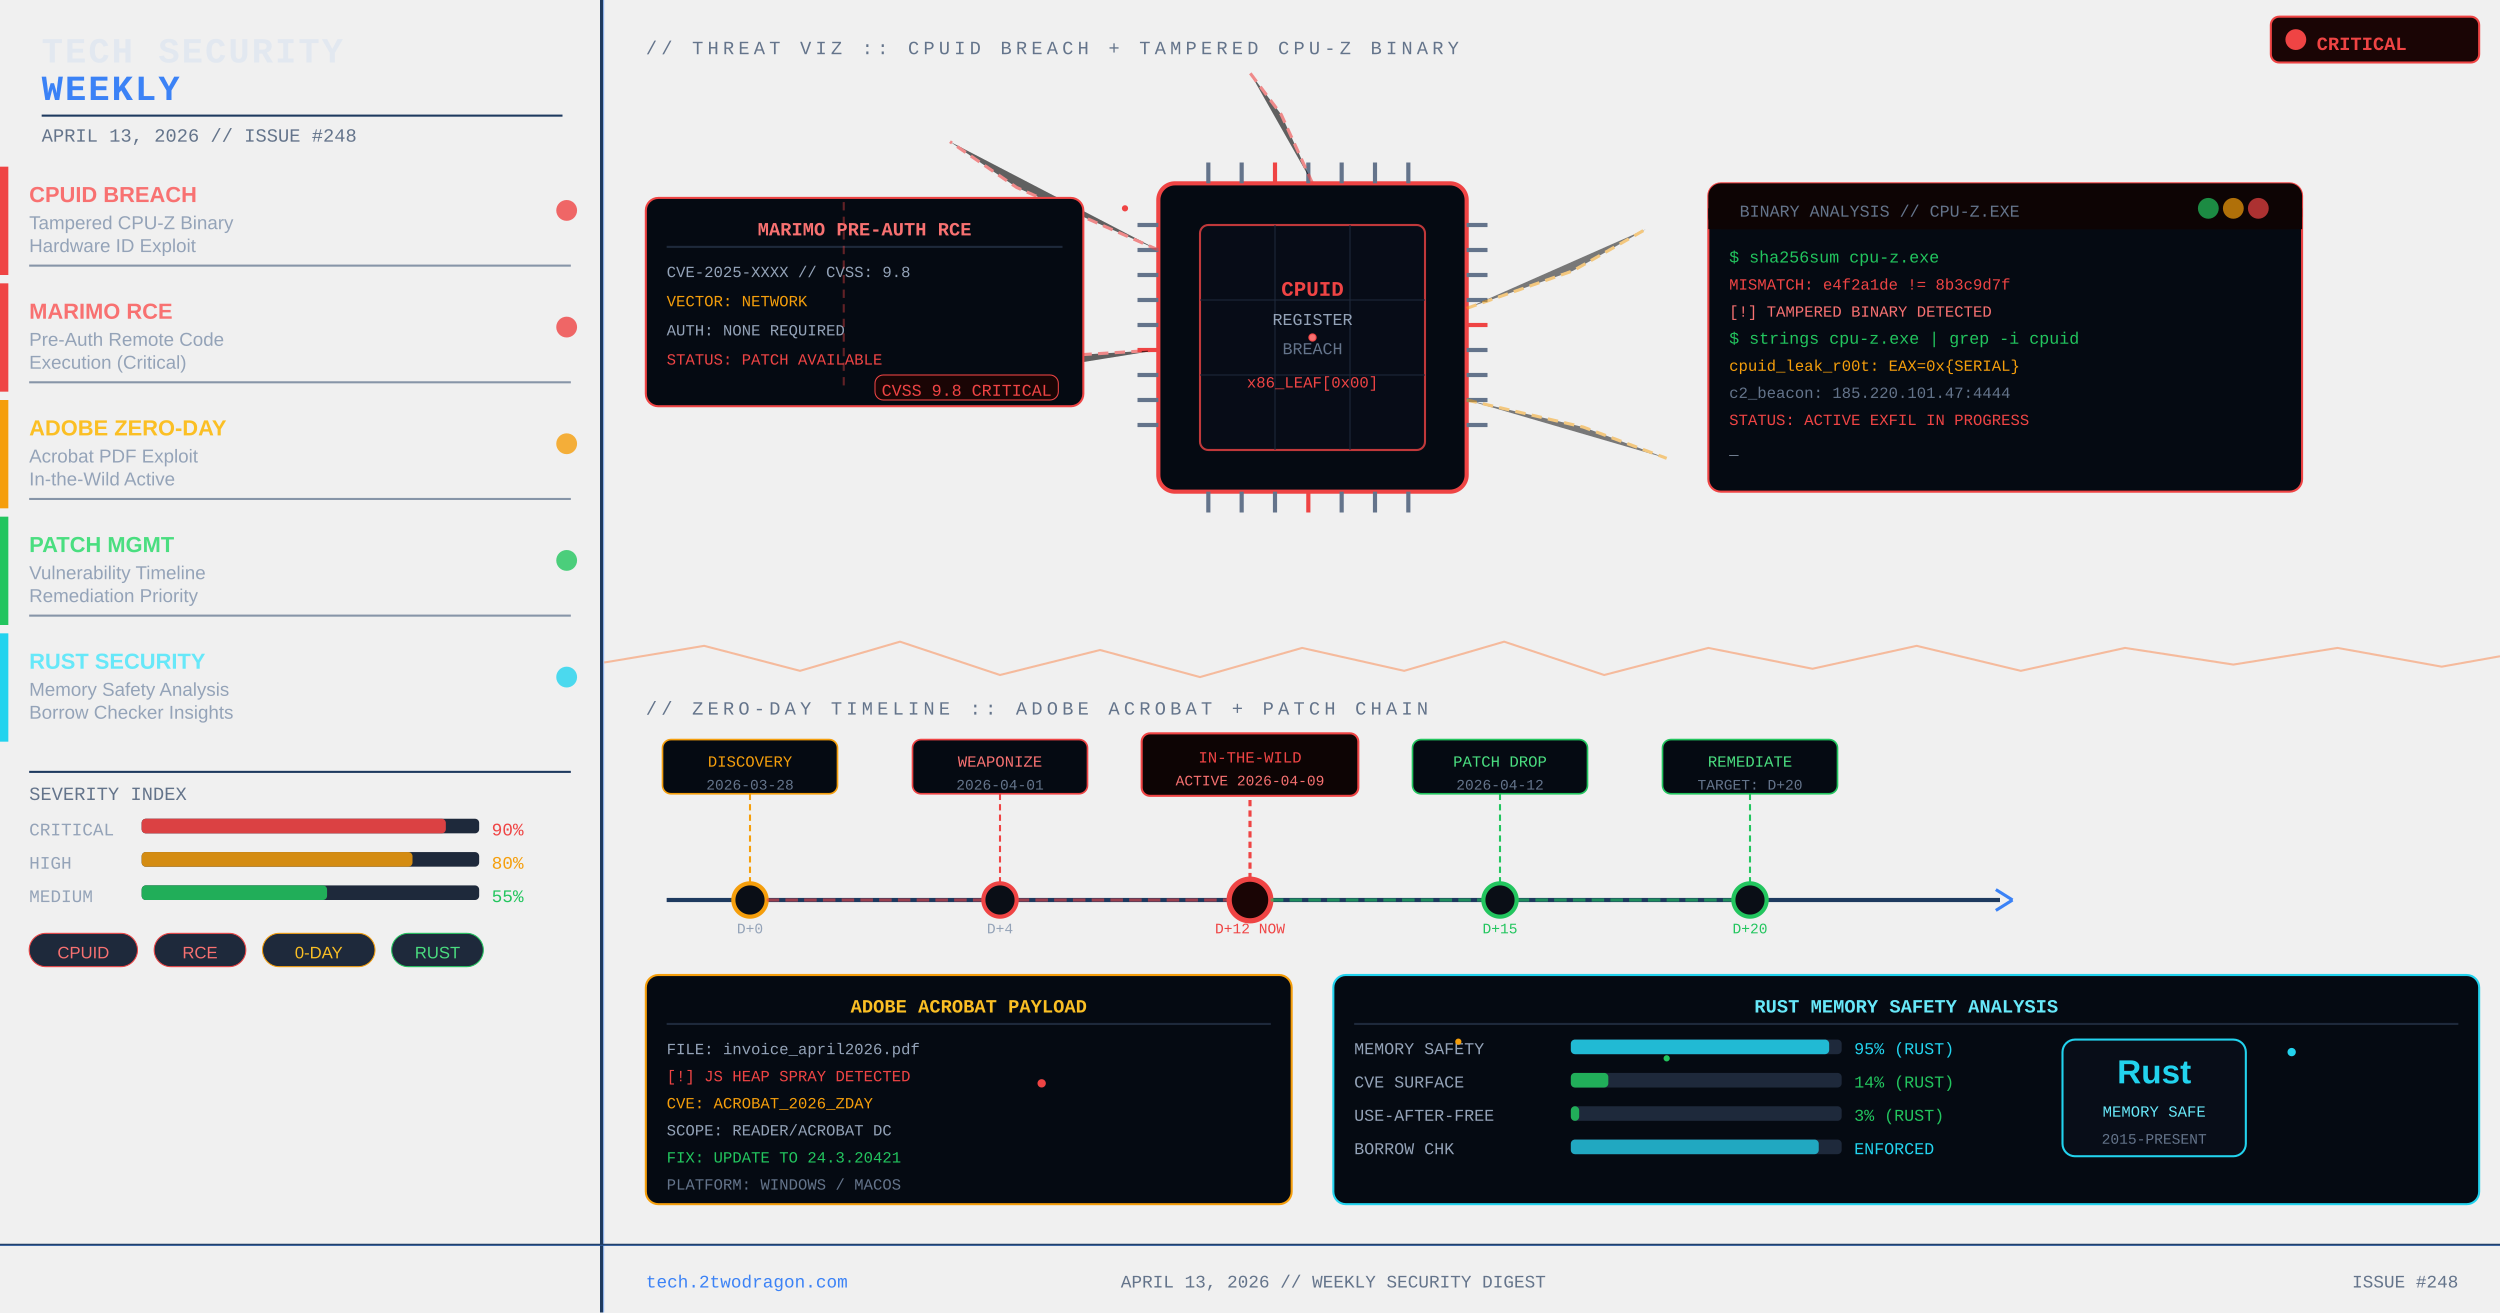
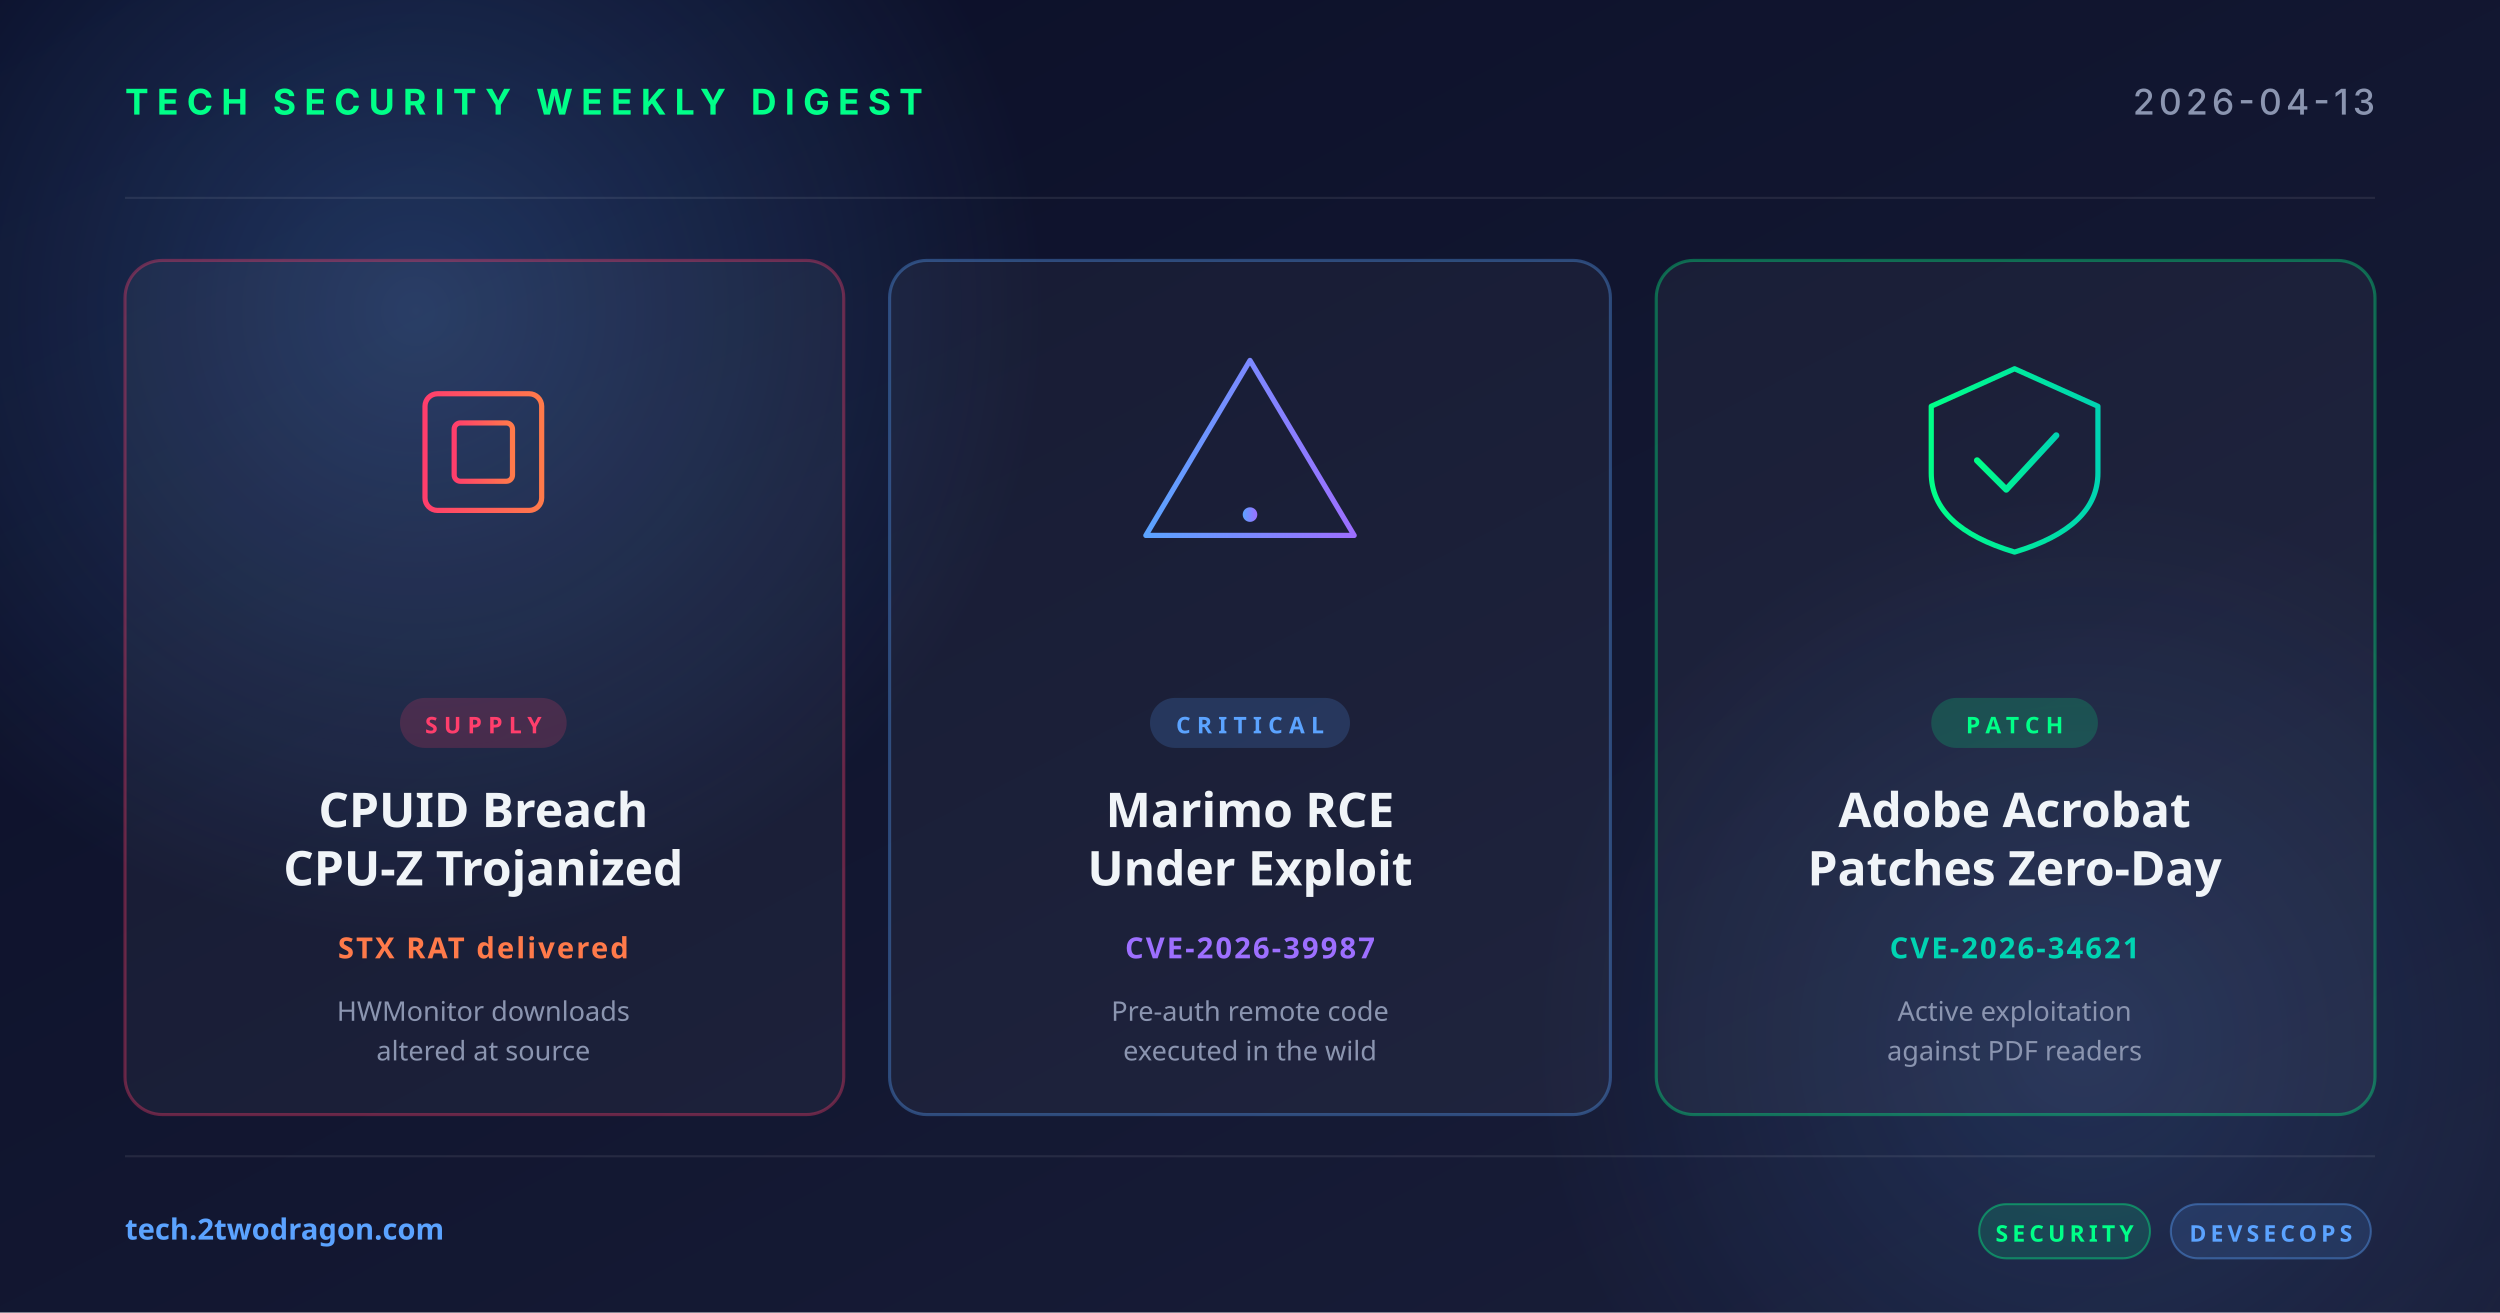
- <svg xmlns="http://www.w3.org/2000/svg" viewBox="0 0 1200 630" width="1200" height="630" role="img" aria-label="Style A v3 APR 13 2026 ZERO DAY">
+ <svg xmlns="http://www.w3.org/2000/svg" width="1200" height="630" viewBox="0 0 1200 630">
  <defs>
-     <linearGradient id="bgA" x1="0%" y1="0%" x2="100%" y2="100%">
-       <stop offset="0%" stop-color="#021218" />
-       <stop offset="100%" stop-color="#03171e" />
+     <linearGradient id="bg" x1="0" y1="0" x2="1" y2="1">
+       <stop offset="0" stop-color="#0a0e27" />
+       <stop offset="1" stop-color="#1a1f3a" />
    </linearGradient>
-     <linearGradient id="bgB" x1="100%" y1="0%" x2="0%" y2="100%">
-       <stop offset="0%" stop-color="#03171e" />
-       <stop offset="100%" stop-color="#020308" />
+     <linearGradient id="accentRed" x1="0" y1="0" x2="1" y2="0">
+       <stop offset="0" stop-color="#ff3e6c" />
+       <stop offset="1" stop-color="#ff7a4a" />
    </linearGradient>
-     <radialGradient id="haloA" cx="30%" cy="40%" r="65%">
-       <stop offset="0%" stop-color="#14b8a6" stop-opacity="0.34" />
-       <stop offset="100%" stop-color="#021218" stop-opacity="0" />
+     <linearGradient id="accentBlue" x1="0" y1="0" x2="1" y2="0">
+       <stop offset="0" stop-color="#5ba3ff" />
+       <stop offset="1" stop-color="#9d6fff" />
+     </linearGradient>
+     <linearGradient id="accentGreen" x1="0" y1="0" x2="1" y2="0">
+       <stop offset="0" stop-color="#00ff88" />
+       <stop offset="1" stop-color="#00d4b2" />
+     </linearGradient>
+     <radialGradient id="glow" cx="0.5" cy="0.5" r="0.5">
+       <stop offset="0" stop-color="#5ba3ff" stop-opacity="0.25" />
+       <stop offset="1" stop-color="#5ba3ff" stop-opacity="0" />
    </radialGradient>
-     <radialGradient id="haloB" cx="75%" cy="72%" r="60%">
-       <stop offset="0%" stop-color="#0ea5e9" stop-opacity="0.32" />
-       <stop offset="100%" stop-color="#03171e" stop-opacity="0" />
-     </radialGradient>
-     <linearGradient id="heroGrad" x1="0%" y1="0%" x2="100%" y2="0%">
-       <stop offset="0%" stop-color="#0ea5e9">
-         <animate attributeName="stop-color" values="#0ea5e9;#7dd3fc;#14b8a6;#0ea5e9" dur="6s" repeatCount="indefinite" />
-       </stop>
-       <stop offset="50%" stop-color="#7dd3fc">
-         <animate attributeName="stop-color" values="#7dd3fc;#2dd4bf;#0ea5e9;#7dd3fc" dur="6s" repeatCount="indefinite" />
-       </stop>
-       <stop offset="100%" stop-color="#2dd4bf">
-         <animate attributeName="stop-color" values="#2dd4bf;#14b8a6;#7dd3fc;#2dd4bf" dur="6s" repeatCount="indefinite" />
-       </stop>
-     </linearGradient>
-     <linearGradient id="heroGradB" x1="0%" y1="100%" x2="100%" y2="0%">
-       <stop offset="0%" stop-color="#14b8a6" stop-opacity="0.9" />
-       <stop offset="100%" stop-color="#0ea5e9" stop-opacity="0.95" />
-     </linearGradient>
-     <linearGradient id="panelGrad" x1="0%" y1="0%" x2="0%" y2="100%">
-       <stop offset="0%" stop-color="#021218" stop-opacity="0.95" />
-       <stop offset="100%" stop-color="#000000" stop-opacity="0.85" />
-     </linearGradient>
-     <linearGradient id="stripe" x1="0%" y1="0%" x2="100%" y2="0%">
-       <stop offset="0%" stop-color="#14b8a6" stop-opacity="0" />
-       <stop offset="50%" stop-color="#14b8a6" stop-opacity="0.7" />
-       <stop offset="100%" stop-color="#14b8a6" stop-opacity="0" />
-     </linearGradient>
-     <radialGradient id="nodeCore" cx="50%" cy="50%" r="50%">
-       <stop offset="0%" stop-color="#7dd3fc" stop-opacity="1" />
-       <stop offset="55%" stop-color="#0ea5e9" stop-opacity="0.75" />
-       <stop offset="100%" stop-color="#0ea5e9" stop-opacity="0" />
-     </radialGradient>
-     <radialGradient id="nodeGlow" cx="50%" cy="50%" r="50%">
-       <stop offset="0%" stop-color="#2dd4bf" stop-opacity="0.5" />
-       <stop offset="100%" stop-color="#2dd4bf" stop-opacity="0" />
-     </radialGradient>
-     <radialGradient id="scanSpot" cx="50%" cy="50%" r="50%">
-       <stop offset="0%" stop-color="#bae6fd" stop-opacity="0.85" />
-       <stop offset="100%" stop-color="#bae6fd" stop-opacity="0" />
-     </radialGradient>
-     <radialGradient id="qrHalo" cx="50%" cy="50%" r="65%">
-       <stop offset="0%" stop-color="#7dd3fc" stop-opacity="0.45" />
-       <stop offset="100%" stop-color="#7dd3fc" stop-opacity="0" />
-     </radialGradient>
-     <linearGradient id="ringA" x1="0%" y1="0%" x2="100%" y2="100%">
-       <stop offset="0%" stop-color="#14b8a6" stop-opacity="0.85" />
-       <stop offset="100%" stop-color="#0ea5e9" stop-opacity="0.15" />
-     </linearGradient>
-     <linearGradient id="ringB" x1="0%" y1="0%" x2="100%" y2="100%">
-       <stop offset="0%" stop-color="#0ea5e9" stop-opacity="0.4" />
-       <stop offset="100%" stop-color="#7dd3fc" stop-opacity="0.05" />
-     </linearGradient>
-     <linearGradient id="underline" x1="0%" y1="0%" x2="100%" y2="0%">
-       <stop offset="0%" stop-color="#14b8a6" stop-opacity="0" />
-       <stop offset="35%" stop-color="#14b8a6" stop-opacity="0.95" />
-       <stop offset="65%" stop-color="#0ea5e9" stop-opacity="0.95" />
-       <stop offset="100%" stop-color="#0ea5e9" stop-opacity="0" />
-     </linearGradient>
-     <linearGradient id="beam" x1="0%" y1="0%" x2="0%" y2="100%">
-       <stop offset="0%" stop-color="#7dd3fc" stop-opacity="0" />
-       <stop offset="40%" stop-color="#7dd3fc" stop-opacity="0.55" />
-       <stop offset="100%" stop-color="#7dd3fc" stop-opacity="0" />
-     </linearGradient>
-     <linearGradient id="secGrad" x1="0%" y1="0%" x2="100%" y2="0%">
-       <stop offset="0%" stop-color="#0ea5e9" />
-       <stop offset="100%" stop-color="#7dd3fc" />
-     </linearGradient>
-     <filter id="fxGlow" x="-40%" y="-40%" width="180%" height="180%">
-       <feGaussianBlur stdDeviation="5" result="b" />
-       <feMerge>
-         <feMergeNode in="b" />
-         <feMergeNode in="SourceGraphic" />
-       </feMerge>
-     </filter>
-     <filter id="fxSoft" x="-40%" y="-40%" width="180%" height="180%">
-       <feGaussianBlur stdDeviation="2.2" />
-     </filter>
-     <filter id="fxHero" x="-10%" y="-10%" width="120%" height="120%">
-       <feGaussianBlur stdDeviation="1.8" result="b" />
-       <feMerge>
-         <feMergeNode in="b" />
-         <feMergeNode in="SourceGraphic" />
-       </feMerge>
-     </filter>
-     <pattern id="dotGrid" x="0" y="0" width="38" height="38" patternUnits="userSpaceOnUse">
-       <circle cx="19" cy="19" r="0.9" fill="#1f2937" opacity="0.42" />
-     </pattern>
  </defs>
-   <style>
-     @keyframes d13_pulse { 0%,100%{opacity:0.6} 50%{opacity:1} }
-     @keyframes d13_floatUp { 0%{opacity:0;transform:translateY(0)} 20%{opacity:0.8} 100%{opacity:0;transform:translateY(-40px)} }
-     @keyframes d13_dash { to{stroke-dashoffset:-30} }
-     @keyframes d13_pulseLarge { 0%,100%{opacity:0.3} 50%{opacity:0.7} }
-     @keyframes d13_glimmer { 0%,100%{opacity:0.4} 50%{opacity:1} }
-     @keyframes d13_crack { 0%,100%{opacity:0.7;stroke-width:2.5} 50%{opacity:1;stroke-width:3.5} }
-     @keyframes d13_scan { 0%{transform:translateY(-2px)} 100%{transform:translateY(632px)} }
-     @keyframes d13_blink { 0%,49%{opacity:1} 50%,100%{opacity:0.2} }
-   </style>
-   <rect width="1200" height="630" fill="url(#d13_bgGrad)" />
-   <rect width="1200" height="630" fill="url(#d13_dotGrid)" />
-   <rect width="1200" height="630" fill="url(#d13_hexGrid)" />
-   <rect width="1200" height="630" fill="url(#d13_scanLines)" />
-   <rect width="1200" height="630" fill="url(#d13_vignette)" />
-   <rect x="0" y="-2" width="1200" height="2" fill="#3b82f6" opacity="0.07">
-     <animate attributeName="y" from="-2" to="632" dur="8s" repeatCount="indefinite" />
-   </rect>
-   <rect x="0" y="0" width="290" height="630" fill="url(#d13_panelGrad)" filter="url(#d13_panelShadow)" />
-   <rect x="288" y="0" width="1.5" height="630" fill="#1e3a5f" />
-   <rect x="289.5" y="0" width="0.5" height="630" fill="#3b82f6" opacity="0.5" />
-   <text x="20" y="30" font-family="Courier New,monospace" font-size="17" font-weight="bold" fill="#e2e8f0" letter-spacing="1">TECH SECURITY</text>
-   <text x="20" y="48" font-family="Courier New,monospace" font-size="17" font-weight="bold" fill="#3b82f6" letter-spacing="1">WEEKLY</text>
-   <rect x="20" y="55" width="250" height="1" fill="#1e3a5f" />
-   <text x="20" y="68" font-family="Courier New,monospace" font-size="9" fill="#64748b">APRIL 13, 2026 // ISSUE #248</text>
-   <rect x="0" y="80" width="4" height="52" fill="#ef4444" />
-   <text x="14" y="97" font-family="Arial,sans-serif" font-size="10.5" font-weight="bold" fill="#f87171">CPUID BREACH</text>
-   <text x="14" y="110" font-family="Arial,sans-serif" font-size="9" fill="#94a3b8">Tampered CPU-Z Binary</text>
-   <text x="14" y="121" font-family="Arial,sans-serif" font-size="9" fill="#94a3b8">Hardware ID Exploit</text>
-   <circle cx="272" cy="101" r="5" fill="#ef4444" opacity="0.8">
-     <animate attributeName="r" values="4;7;4" dur="1.6s" repeatCount="indefinite" />
-     <animate attributeName="opacity" values="0.8;0.3;0.8" dur="1.6s" repeatCount="indefinite" />
-   </circle>
-   <rect x="14" y="127" width="260" height="1" fill="#1e3a5f" opacity="0.5" />
-   <rect x="0" y="136" width="4" height="52" fill="#ef4444" />
-   <text x="14" y="153" font-family="Arial,sans-serif" font-size="10.5" font-weight="bold" fill="#f87171">MARIMO RCE</text>
-   <text x="14" y="166" font-family="Arial,sans-serif" font-size="9" fill="#94a3b8">Pre-Auth Remote Code</text>
-   <text x="14" y="177" font-family="Arial,sans-serif" font-size="9" fill="#94a3b8">Execution (Critical)</text>
-   <circle cx="272" cy="157" r="5" fill="#ef4444" opacity="0.8">
-     <animate attributeName="r" values="4;7;4" dur="2s" repeatCount="indefinite" />
-     <animate attributeName="opacity" values="0.8;0.3;0.8" dur="2s" repeatCount="indefinite" />
-   </circle>
-   <rect x="14" y="183" width="260" height="1" fill="#1e3a5f" opacity="0.5" />
-   <rect x="0" y="192" width="4" height="52" fill="#f59e0b" />
-   <text x="14" y="209" font-family="Arial,sans-serif" font-size="10.5" font-weight="bold" fill="#fbbf24">ADOBE ZERO-DAY</text>
-   <text x="14" y="222" font-family="Arial,sans-serif" font-size="9" fill="#94a3b8">Acrobat PDF Exploit</text>
-   <text x="14" y="233" font-family="Arial,sans-serif" font-size="9" fill="#94a3b8">In-the-Wild Active</text>
-   <circle cx="272" cy="213" r="5" fill="#f59e0b" opacity="0.8">
-     <animate attributeName="r" values="4;7;4" dur="2.3s" repeatCount="indefinite" />
-     <animate attributeName="opacity" values="0.8;0.3;0.8" dur="2.3s" repeatCount="indefinite" />
-   </circle>
-   <rect x="14" y="239" width="260" height="1" fill="#1e3a5f" opacity="0.5" />
-   <rect x="0" y="248" width="4" height="52" fill="#22c55e" />
-   <text x="14" y="265" font-family="Arial,sans-serif" font-size="10.5" font-weight="bold" fill="#4ade80">PATCH MGMT</text>
-   <text x="14" y="278" font-family="Arial,sans-serif" font-size="9" fill="#94a3b8">Vulnerability Timeline</text>
-   <text x="14" y="289" font-family="Arial,sans-serif" font-size="9" fill="#94a3b8">Remediation Priority</text>
-   <circle cx="272" cy="269" r="5" fill="#22c55e" opacity="0.8">
-     <animate attributeName="r" values="4;7;4" dur="2.8s" repeatCount="indefinite" />
-     <animate attributeName="opacity" values="0.8;0.3;0.8" dur="2.8s" repeatCount="indefinite" />
-   </circle>
-   <rect x="14" y="295" width="260" height="1" fill="#1e3a5f" opacity="0.5" />
-   <rect x="0" y="304" width="4" height="52" fill="#22d3ee" />
-   <text x="14" y="321" font-family="Arial,sans-serif" font-size="10.5" font-weight="bold" fill="#67e8f9">RUST SECURITY</text>
-   <text x="14" y="334" font-family="Arial,sans-serif" font-size="9" fill="#94a3b8">Memory Safety Analysis</text>
-   <text x="14" y="345" font-family="Arial,sans-serif" font-size="9" fill="#94a3b8">Borrow Checker Insights</text>
-   <circle cx="272" cy="325" r="5" fill="#22d3ee" opacity="0.8">
-     <animate attributeName="r" values="4;7;4" dur="3s" repeatCount="indefinite" />
-     <animate attributeName="opacity" values="0.8;0.3;0.8" dur="3s" repeatCount="indefinite" />
-   </circle>
-   <rect x="14" y="370" width="260" height="1" fill="#1e3a5f" />
-   <text x="14" y="384" font-family="Courier New,monospace" font-size="9" fill="#64748b">SEVERITY INDEX</text>
-   <text x="14" y="401" font-family="Courier New,monospace" font-size="8.5" fill="#94a3b8">CRITICAL</text>
-   <rect x="68" y="393" width="162" height="7" rx="2" fill="#1e293b" />
-   <rect x="68" y="393" width="146" height="7" rx="2" fill="#ef4444" opacity="0.9" />
-   <text x="236" y="401" font-family="Courier New,monospace" font-size="8.5" fill="#ef4444">90%</text>
-   <text x="14" y="417" font-family="Courier New,monospace" font-size="8.5" fill="#94a3b8">HIGH</text>
-   <rect x="68" y="409" width="162" height="7" rx="2" fill="#1e293b" />
-   <rect x="68" y="409" width="130" height="7" rx="2" fill="#f59e0b" opacity="0.85" />
-   <text x="236" y="417" font-family="Courier New,monospace" font-size="8.5" fill="#f59e0b">80%</text>
-   <text x="14" y="433" font-family="Courier New,monospace" font-size="8.5" fill="#94a3b8">MEDIUM</text>
-   <rect x="68" y="425" width="162" height="7" rx="2" fill="#1e293b" />
-   <rect x="68" y="425" width="89" height="7" rx="2" fill="#22c55e" opacity="0.85" />
-   <text x="236" y="433" font-family="Courier New,monospace" font-size="8.5" fill="#22c55e">55%</text>
-   <rect x="14" y="448" width="52" height="16" rx="8" fill="#1e293b" stroke="#ef4444" stroke-width="0.5" />
-   <text x="40" y="460" font-family="Arial,sans-serif" font-size="8" fill="#f87171" text-anchor="middle">CPUID</text>
-   <rect x="74" y="448" width="44" height="16" rx="8" fill="#1e293b" stroke="#ef4444" stroke-width="0.5" />
-   <text x="96" y="460" font-family="Arial,sans-serif" font-size="8" fill="#f87171" text-anchor="middle">RCE</text>
-   <rect x="126" y="448" width="54" height="16" rx="8" fill="#1e293b" stroke="#f59e0b" stroke-width="0.5" />
-   <text x="153" y="460" font-family="Arial,sans-serif" font-size="8" fill="#fbbf24" text-anchor="middle">0-DAY</text>
-   <rect x="188" y="448" width="44" height="16" rx="8" fill="#1e293b" stroke="#22c55e" stroke-width="0.5" />
-   <text x="210" y="460" font-family="Arial,sans-serif" font-size="8" fill="#4ade80" text-anchor="middle">RUST</text>
-   <rect x="1090" y="8" width="100" height="22" rx="4" fill="#1a0505" stroke="#ef4444" stroke-width="1" />
-   <circle cx="1102" cy="19" r="5" fill="#ef4444">
-     <animate attributeName="opacity" values="1;0.3;1" dur="0.9s" repeatCount="indefinite" />
-   </circle>
-   <text x="1112" y="24" font-family="Courier New,monospace" font-size="9" font-weight="bold" fill="#ef4444">CRITICAL</text>
-   <text x="310" y="26" font-family="Courier New,monospace" font-size="9" fill="#64748b" letter-spacing="2">// THREAT VIZ :: CPUID BREACH + TAMPERED CPU-Z BINARY</text>
-   <rect x="556" y="88" width="148" height="148" rx="8" fill="#050a12" stroke="#ef4444" stroke-width="2" filter="url(#d13_glowRed)" />
-   <rect x="576" y="108" width="108" height="108" rx="4" fill="#080d18" stroke="#ef4444" stroke-width="1" opacity="0.8" />
-   <line x1="576" y1="144" x2="684" y2="144" stroke="#1e293b" stroke-width="0.5" />
-   <line x1="576" y1="180" x2="684" y2="180" stroke="#1e293b" stroke-width="0.5" />
-   <line x1="612" y1="108" x2="612" y2="216" stroke="#1e293b" stroke-width="0.5" />
-   <line x1="648" y1="108" x2="648" y2="216" stroke="#1e293b" stroke-width="0.5" />
-   <text x="630" y="142" font-family="Courier New,monospace" font-size="10" fill="#ef4444" text-anchor="middle" font-weight="bold">CPUID</text>
-   <text x="630" y="156" font-family="Courier New,monospace" font-size="8" fill="#94a3b8" text-anchor="middle">REGISTER</text>
-   <text x="630" y="170" font-family="Courier New,monospace" font-size="8" fill="#64748b" text-anchor="middle">BREACH</text>
-   <text x="630" y="186" font-family="Courier New,monospace" font-size="7.5" fill="#ef4444" text-anchor="middle">x86_LEAF[0x00]</text>
-   <line x1="556" y1="108" x2="546" y2="108" stroke="#64748b" stroke-width="2" />
-   <line x1="556" y1="120" x2="546" y2="120" stroke="#64748b" stroke-width="2" />
-   <line x1="556" y1="132" x2="546" y2="132" stroke="#64748b" stroke-width="2" />
-   <line x1="556" y1="144" x2="546" y2="144" stroke="#64748b" stroke-width="2" />
-   <line x1="556" y1="156" x2="546" y2="156" stroke="#64748b" stroke-width="2" />
-   <line x1="556" y1="168" x2="546" y2="168" stroke="#ef4444" stroke-width="2">
-     <animate attributeName="stroke" values="#ef4444;#ff8888;#ef4444" dur="1.2s" repeatCount="indefinite" />
-   </line>
-   <line x1="556" y1="180" x2="546" y2="180" stroke="#64748b" stroke-width="2" />
-   <line x1="556" y1="192" x2="546" y2="192" stroke="#64748b" stroke-width="2" />
-   <line x1="556" y1="204" x2="546" y2="204" stroke="#64748b" stroke-width="2" />
-   <line x1="704" y1="108" x2="714" y2="108" stroke="#64748b" stroke-width="2" />
-   <line x1="704" y1="120" x2="714" y2="120" stroke="#64748b" stroke-width="2" />
-   <line x1="704" y1="132" x2="714" y2="132" stroke="#64748b" stroke-width="2" />
-   <line x1="704" y1="144" x2="714" y2="144" stroke="#64748b" stroke-width="2" />
-   <line x1="704" y1="156" x2="714" y2="156" stroke="#ef4444" stroke-width="2">
-     <animate attributeName="stroke" values="#ef4444;#ff8888;#ef4444" dur="1.5s" repeatCount="indefinite" />
-   </line>
-   <line x1="704" y1="168" x2="714" y2="168" stroke="#64748b" stroke-width="2" />
-   <line x1="704" y1="180" x2="714" y2="180" stroke="#64748b" stroke-width="2" />
-   <line x1="704" y1="192" x2="714" y2="192" stroke="#64748b" stroke-width="2" />
-   <line x1="704" y1="204" x2="714" y2="204" stroke="#64748b" stroke-width="2" />
-   <line x1="580" y1="88" x2="580" y2="78" stroke="#64748b" stroke-width="2" />
-   <line x1="596" y1="88" x2="596" y2="78" stroke="#64748b" stroke-width="2" />
-   <line x1="612" y1="88" x2="612" y2="78" stroke="#ef4444" stroke-width="2">
-     <animate attributeName="stroke" values="#ef4444;#ff8888;#ef4444" dur="1.0s" repeatCount="indefinite" />
-   </line>
-   <line x1="628" y1="88" x2="628" y2="78" stroke="#64748b" stroke-width="2" />
-   <line x1="644" y1="88" x2="644" y2="78" stroke="#64748b" stroke-width="2" />
-   <line x1="660" y1="88" x2="660" y2="78" stroke="#64748b" stroke-width="2" />
-   <line x1="676" y1="88" x2="676" y2="78" stroke="#64748b" stroke-width="2" />
-   <line x1="580" y1="236" x2="580" y2="246" stroke="#64748b" stroke-width="2" />
-   <line x1="596" y1="236" x2="596" y2="246" stroke="#64748b" stroke-width="2" />
-   <line x1="612" y1="236" x2="612" y2="246" stroke="#64748b" stroke-width="2" />
-   <line x1="628" y1="236" x2="628" y2="246" stroke="#ef4444" stroke-width="2">
-     <animate attributeName="stroke" values="#ef4444;#ff8888;#ef4444" dur="1.3s" repeatCount="indefinite" />
-   </line>
-   <line x1="644" y1="236" x2="644" y2="246" stroke="#64748b" stroke-width="2" />
-   <line x1="660" y1="236" x2="660" y2="246" stroke="#64748b" stroke-width="2" />
-   <line x1="676" y1="236" x2="676" y2="246" stroke="#64748b" stroke-width="2" />
-   <path d="M556,120 L488,90 L456,68" stroke="#ef4444" stroke-width="1.5" stroke-dasharray="5,3" opacity="0.6" filter="url(#d13_glowRed)" />
-   <path d="M556,168 L490,172 L450,185" stroke="#ef4444" stroke-width="1.5" stroke-dasharray="5,3" opacity="0.6" filter="url(#d13_glowRed)" />
-   <path d="M630,88 L615,55 L600,35" stroke="#ef4444" stroke-width="1.5" stroke-dasharray="5,3" opacity="0.6" filter="url(#d13_glowRed)" />
-   <path d="M704,148 L755,130 L790,110" stroke="#f59e0b" stroke-width="1.5" stroke-dasharray="5,3" opacity="0.5" />
-   <path d="M704,192 L760,205 L800,220" stroke="#f59e0b" stroke-width="1.5" stroke-dasharray="5,3" opacity="0.5" />
-   <rect x="820" y="88" width="285" height="148" rx="6" fill="#050a12" stroke="#ef4444" stroke-width="1" />
-   <rect x="820" y="88" width="285" height="22" rx="6" fill="#0d0404" />
-   <rect x="820" y="100" width="285" height="10" fill="#0d0404" />
-   <text x="835" y="104" font-family="Courier New,monospace" font-size="8" fill="#64748b">BINARY ANALYSIS // CPU-Z.EXE</text>
-   <circle cx="1084" cy="100" r="5" fill="#ef4444" opacity="0.7" />
-   <circle cx="1072" cy="100" r="5" fill="#f59e0b" opacity="0.7" />
-   <circle cx="1060" cy="100" r="5" fill="#22c55e" opacity="0.7" />
-   <text x="830" y="126" font-family="Courier New,monospace" font-size="8" fill="#22c55e">$ sha256sum cpu-z.exe</text>
-   <text x="830" y="139" font-family="Courier New,monospace" font-size="7.5" fill="#ef4444">MISMATCH: e4f2a1de != 8b3c9d7f</text>
-   <text x="830" y="152" font-family="Courier New,monospace" font-size="7.5" fill="#f87171">[!] TAMPERED BINARY DETECTED</text>
-   <text x="830" y="165" font-family="Courier New,monospace" font-size="8" fill="#22c55e">$ strings cpu-z.exe | grep -i cpuid</text>
-   <text x="830" y="178" font-family="Courier New,monospace" font-size="7.5" fill="#f59e0b">cpuid_leak_r00t: EAX=0x{SERIAL}</text>
-   <text x="830" y="191" font-family="Courier New,monospace" font-size="7.5" fill="#64748b">c2_beacon: 185.220.101.47:4444</text>
-   <text x="830" y="204" font-family="Courier New,monospace" font-size="7.5" fill="#ef4444">STATUS: ACTIVE EXFIL IN PROGRESS</text>
-   <text x="830" y="218" font-family="Courier New,monospace" font-size="7.5" fill="#94a3b8">_</text>
-   <animate attributeName="opacity" attributeType="XML" from="1" to="0" dur="0.8s" repeatCount="indefinite" begin="0" />
-   <circle cx="630" cy="162" r="2" fill="#ef4444">
-     <animate attributeName="cx" values="630;580;540" dur="2s" repeatCount="indefinite" />
-     <animate attributeName="cy" values="162;130;100" dur="2s" repeatCount="indefinite" />
-     <animate attributeName="opacity" values="0;0.8;0" dur="2s" repeatCount="indefinite" />
-   </circle>
-   <circle cx="630" cy="162" r="1.5" fill="#f87171">
-     <animate attributeName="cx" values="630;675;710" dur="2.3s" begin="0.5s" repeatCount="indefinite" />
-     <animate attributeName="cy" values="162;140;118" dur="2.3s" begin="0.5s" repeatCount="indefinite" />
-     <animate attributeName="opacity" values="0;0.7;0" dur="2.3s" begin="0.5s" repeatCount="indefinite" />
-   </circle>
-   <circle cx="540" cy="100" r="1.5" fill="#ef4444">
-     <animate attributeName="cy" values="100;60" dur="2.5s" begin="0.3s" repeatCount="indefinite" />
-     <animate attributeName="opacity" values="0;0.6;0" dur="2.5s" begin="0.3s" repeatCount="indefinite" />
-   </circle>
-   <rect x="310" y="95" width="210" height="100" rx="6" fill="#050a12" stroke="#ef4444" stroke-width="1" />
-   <text x="415" y="113" font-family="Courier New,monospace" font-size="9" fill="#f87171" text-anchor="middle" font-weight="bold">MARIMO PRE-AUTH RCE</text>
-   <rect x="320" y="118" width="190" height="1" fill="#1e293b" />
-   <text x="320" y="133" font-family="Courier New,monospace" font-size="7.5" fill="#94a3b8">CVE-2025-XXXX // CVSS: 9.8</text>
-   <text x="320" y="147" font-family="Courier New,monospace" font-size="7.5" fill="#f59e0b">VECTOR: NETWORK</text>
-   <text x="320" y="161" font-family="Courier New,monospace" font-size="7.5" fill="#94a3b8">AUTH: NONE REQUIRED</text>
-   <text x="320" y="175" font-family="Courier New,monospace" font-size="7.5" fill="#ef4444">STATUS: PATCH AVAILABLE</text>
-   <path d="M405,185 L405,95" stroke="#ef4444" stroke-width="1" stroke-dasharray="4,3" opacity="0.4" marker-end="url(#d13_arrowRed)" />
-   <rect x="420" y="180" width="88" height="12" rx="4" fill="#1a0505" stroke="#ef4444" stroke-width="0.5" />
-   <text x="464" y="190" font-family="Courier New,monospace" font-size="8" fill="#ef4444" text-anchor="middle">CVSS 9.8 CRITICAL</text>
-   <path d="M290,315 L338,306 L384,318 L432,304 L480,320 L528,308 L576,321 L625,307 L674,318 L722,304 L770,320 L820,307 L870,317 L920,306 L970,318 L1020,307 L1072,315 L1122,307 L1172,316 L1200,311" fill="none" stroke="url(#d13_crackGrad)" stroke-width="2.5" filter="url(#d13_crackGlow)" />
-   <path d="M290,318 L338,310 L384,322 L432,308 L480,324 L528,312 L576,325 L625,311 L674,322 L722,308 L770,324 L820,311 L870,321 L920,310 L970,322 L1020,311 L1072,319 L1122,311 L1172,320 L1200,315" fill="none" stroke="#ff5500" stroke-width="1" opacity="0.35" />
-   <text x="310" y="343" font-family="Courier New,monospace" font-size="9" fill="#64748b" letter-spacing="2">// ZERO-DAY TIMELINE :: ADOBE ACROBAT + PATCH CHAIN</text>
-   <line x1="320" y1="432" x2="960" y2="432" stroke="#1e3a5f" stroke-width="2" />
-   <line x1="958" y1="427" x2="966" y2="432" stroke="#3b82f6" stroke-width="1.5" />
-   <line x1="958" y1="437" x2="966" y2="432" stroke="#3b82f6" stroke-width="1.5" />
-   <circle cx="360" cy="432" r="8" fill="#0a0e16" stroke="#f59e0b" stroke-width="2" filter="url(#d13_glowAmber)" />
-   <line x1="360" y1="424" x2="360" y2="380" stroke="#f59e0b" stroke-width="1" stroke-dasharray="3,2" />
-   <rect x="318" y="355" width="84" height="26" rx="4" fill="#050a12" stroke="#f59e0b" stroke-width="0.8" />
-   <text x="360" y="368" font-family="Courier New,monospace" font-size="7.5" fill="#f59e0b" text-anchor="middle">DISCOVERY</text>
-   <text x="360" y="379" font-family="Courier New,monospace" font-size="7" fill="#64748b" text-anchor="middle">2026-03-28</text>
-   <text x="360" y="448" font-family="Courier New,monospace" font-size="7" fill="#94a3b8" text-anchor="middle">D+0</text>
-   <circle cx="480" cy="432" r="8" fill="#0a0e16" stroke="#ef4444" stroke-width="2" filter="url(#d13_glowRed)" />
-   <line x1="480" y1="424" x2="480" y2="380" stroke="#ef4444" stroke-width="1" stroke-dasharray="3,2" />
-   <rect x="438" y="355" width="84" height="26" rx="4" fill="#050a12" stroke="#ef4444" stroke-width="0.8" />
-   <text x="480" y="368" font-family="Courier New,monospace" font-size="7.5" fill="#f87171" text-anchor="middle">WEAPONIZE</text>
-   <text x="480" y="379" font-family="Courier New,monospace" font-size="7" fill="#64748b" text-anchor="middle">2026-04-01</text>
-   <text x="480" y="448" font-family="Courier New,monospace" font-size="7" fill="#94a3b8" text-anchor="middle">D+4</text>
-   <circle cx="600" cy="432" r="10" fill="#1a0505" stroke="#ef4444" stroke-width="2.5" filter="url(#d13_glowRed)">
-     <animate attributeName="r" values="8;12;8" dur="1.5s" repeatCount="indefinite" />
-   </circle>
-   <line x1="600" y1="422" x2="600" y2="380" stroke="#ef4444" stroke-width="1.5" stroke-dasharray="3,2" />
-   <rect x="548" y="352" width="104" height="30" rx="4" fill="#0d0404" stroke="#ef4444" stroke-width="1" />
-   <text x="600" y="366" font-family="Courier New,monospace" font-size="7.5" fill="#ef4444" text-anchor="middle">IN-THE-WILD</text>
-   <text x="600" y="377" font-family="Courier New,monospace" font-size="7" fill="#f87171" text-anchor="middle">ACTIVE 2026-04-09</text>
-   <text x="600" y="448" font-family="Courier New,monospace" font-size="7" fill="#ef4444" text-anchor="middle">D+12 NOW</text>
-   <circle cx="720" cy="432" r="8" fill="#0a0e16" stroke="#22c55e" stroke-width="2" filter="url(#d13_glowGreen)" />
-   <line x1="720" y1="424" x2="720" y2="380" stroke="#22c55e" stroke-width="1" stroke-dasharray="3,2" />
-   <rect x="678" y="355" width="84" height="26" rx="4" fill="#050a12" stroke="#22c55e" stroke-width="0.8" />
-   <text x="720" y="368" font-family="Courier New,monospace" font-size="7.5" fill="#4ade80" text-anchor="middle">PATCH DROP</text>
-   <text x="720" y="379" font-family="Courier New,monospace" font-size="7" fill="#64748b" text-anchor="middle">2026-04-12</text>
-   <text x="720" y="448" font-family="Courier New,monospace" font-size="7" fill="#22c55e" text-anchor="middle">D+15</text>
-   <circle cx="840" cy="432" r="8" fill="#0a0e16" stroke="#22c55e" stroke-width="2" />
-   <line x1="840" y1="424" x2="840" y2="380" stroke="#22c55e" stroke-width="1" stroke-dasharray="3,2" />
-   <rect x="798" y="355" width="84" height="26" rx="4" fill="#050a12" stroke="#22c55e" stroke-width="0.8" />
-   <text x="840" y="368" font-family="Courier New,monospace" font-size="7.5" fill="#4ade80" text-anchor="middle">REMEDIATE</text>
-   <text x="840" y="379" font-family="Courier New,monospace" font-size="7" fill="#64748b" text-anchor="middle">TARGET: D+20</text>
-   <text x="840" y="448" font-family="Courier New,monospace" font-size="7" fill="#22c55e" text-anchor="middle">D+20</text>
-   <line x1="368" y1="432" x2="472" y2="432" stroke="#ef4444" stroke-width="1.5" stroke-dasharray="6,3" opacity="0.6">
-     <animate attributeName="stroke-dashoffset" values="0;-18" dur="0.8s" repeatCount="indefinite" />
-   </line>
-   <line x1="488" y1="432" x2="590" y2="432" stroke="#ef4444" stroke-width="1.5" stroke-dasharray="6,3" opacity="0.6">
-     <animate attributeName="stroke-dashoffset" values="0;-18" dur="0.9s" repeatCount="indefinite" />
-   </line>
-   <line x1="610" y1="432" x2="712" y2="432" stroke="#22c55e" stroke-width="1.5" stroke-dasharray="6,3" opacity="0.6">
-     <animate attributeName="stroke-dashoffset" values="0;-18" dur="0.7s" repeatCount="indefinite" />
-   </line>
-   <line x1="728" y1="432" x2="832" y2="432" stroke="#22c55e" stroke-width="1.5" stroke-dasharray="6,3" opacity="0.6">
-     <animate attributeName="stroke-dashoffset" values="0;-18" dur="0.8s" repeatCount="indefinite" />
-   </line>
-   <rect x="310" y="468" width="310" height="110" rx="6" fill="#050a12" stroke="#f59e0b" stroke-width="1" />
-   <text x="465" y="486" font-family="Courier New,monospace" font-size="9" fill="#fbbf24" text-anchor="middle" font-weight="bold">ADOBE ACROBAT PAYLOAD</text>
-   <rect x="320" y="491" width="290" height="1" fill="#1e293b" />
-   <text x="320" y="506" font-family="Courier New,monospace" font-size="7.5" fill="#94a3b8">FILE: invoice_april2026.pdf</text>
-   <text x="320" y="519" font-family="Courier New,monospace" font-size="7.5" fill="#ef4444">[!] JS HEAP SPRAY DETECTED</text>
-   <text x="320" y="532" font-family="Courier New,monospace" font-size="7.5" fill="#f59e0b">CVE: ACROBAT_2026_ZDAY</text>
-   <text x="320" y="545" font-family="Courier New,monospace" font-size="7.5" fill="#94a3b8">SCOPE: READER/ACROBAT DC</text>
-   <text x="320" y="558" font-family="Courier New,monospace" font-size="7.5" fill="#22c55e">FIX: UPDATE TO 24.3.20421</text>
-   <text x="320" y="571" font-family="Courier New,monospace" font-size="7.5" fill="#64748b">PLATFORM: WINDOWS / MACOS</text>
-   <rect x="640" y="468" width="550" height="110" rx="6" fill="#050a12" stroke="#22d3ee" stroke-width="1" />
-   <text x="915" y="486" font-family="Courier New,monospace" font-size="9" fill="#67e8f9" text-anchor="middle" font-weight="bold">RUST MEMORY SAFETY ANALYSIS</text>
-   <rect x="650" y="491" width="530" height="1" fill="#1e293b" />
-   <text x="650" y="506" font-family="Courier New,monospace" font-size="8" fill="#94a3b8">MEMORY SAFETY</text>
-   <rect x="754" y="499" width="130" height="7" rx="2" fill="#1e293b" />
-   <rect x="754" y="499" width="124" height="7" rx="2" fill="#22d3ee" opacity="0.85" />
-   <text x="890" y="506" font-family="Courier New,monospace" font-size="8" fill="#22d3ee">95% (RUST)</text>
-   <text x="650" y="522" font-family="Courier New,monospace" font-size="8" fill="#94a3b8">CVE SURFACE</text>
-   <rect x="754" y="515" width="130" height="7" rx="2" fill="#1e293b" />
-   <rect x="754" y="515" width="18" height="7" rx="2" fill="#22c55e" opacity="0.85" />
-   <text x="890" y="522" font-family="Courier New,monospace" font-size="8" fill="#22c55e">14% (RUST)</text>
-   <text x="650" y="538" font-family="Courier New,monospace" font-size="8" fill="#94a3b8">USE-AFTER-FREE</text>
-   <rect x="754" y="531" width="130" height="7" rx="2" fill="#1e293b" />
-   <rect x="754" y="531" width="4" height="7" rx="2" fill="#22c55e" opacity="0.85" />
-   <text x="890" y="538" font-family="Courier New,monospace" font-size="8" fill="#22c55e">3% (RUST)</text>
-   <text x="650" y="554" font-family="Courier New,monospace" font-size="8" fill="#94a3b8">BORROW CHK</text>
-   <rect x="754" y="547" width="130" height="7" rx="2" fill="#1e293b" />
-   <rect x="754" y="547" width="119" height="7" rx="2" fill="#22d3ee" opacity="0.75" />
-   <text x="890" y="554" font-family="Courier New,monospace" font-size="8" fill="#22d3ee">ENFORCED</text>
-   <rect x="990" y="499" width="88" height="56" rx="6" fill="#080d18" stroke="#22d3ee" stroke-width="1" />
-   <text x="1034" y="520" font-family="Arial,sans-serif" font-size="16" font-weight="bold" fill="#22d3ee" text-anchor="middle">Rust</text>
-   <text x="1034" y="536" font-family="Courier New,monospace" font-size="7.5" fill="#67e8f9" text-anchor="middle">MEMORY SAFE</text>
-   <text x="1034" y="549" font-family="Courier New,monospace" font-size="7" fill="#64748b" text-anchor="middle">2015-PRESENT</text>
-   <circle cx="500" cy="520" r="2" fill="#ef4444">
-     <animate attributeName="cy" values="528;488" dur="2.8s" repeatCount="indefinite" />
-     <animate attributeName="opacity" values="0;0.6;0" dur="2.8s" repeatCount="indefinite" />
-   </circle>
-   <circle cx="800" cy="508" r="1.5" fill="#22c55e">
-     <animate attributeName="cy" values="516;476" dur="3.2s" begin="0.8s" repeatCount="indefinite" />
-     <animate attributeName="opacity" values="0;0.5;0" dur="3.2s" begin="0.8s" repeatCount="indefinite" />
-   </circle>
-   <circle cx="1100" cy="505" r="2" fill="#22d3ee">
-     <animate attributeName="cy" values="510;470" dur="2.5s" begin="0.4s" repeatCount="indefinite" />
-     <animate attributeName="opacity" values="0;0.7;0" dur="2.5s" begin="0.4s" repeatCount="indefinite" />
-   </circle>
-   <circle cx="700" cy="500" r="1.5" fill="#f59e0b">
-     <animate attributeName="cy" values="504;464" dur="3s" begin="1.2s" repeatCount="indefinite" />
-     <animate attributeName="opacity" values="0;0.5;0" dur="3s" begin="1.2s" repeatCount="indefinite" />
-   </circle>
-   <rect x="0" y="597" width="1200" height="33" fill="url(#d13_footerGrad)" />
-   <rect x="0" y="597" width="1200" height="1" fill="#1e3a5f" />
-   <rect x="0" y="597.5" width="1200" height="0.5" fill="#3b82f6" opacity="0.4" />
-   <text x="310" y="618" font-family="Courier New,monospace" font-size="8.5" fill="#3b82f6">tech.2twodragon.com</text>
-   <text x="640" y="618" font-family="Courier New,monospace" font-size="8.5" fill="#64748b" text-anchor="middle">APRIL 13, 2026 // WEEKLY SECURITY DIGEST</text>
-   <text x="1180" y="618" font-family="Courier New,monospace" font-size="8.5" fill="#64748b" text-anchor="end">ISSUE #248</text>
+   <rect width="1200" height="630" fill="url(#bg)" />
+   <circle cx="200" cy="150" r="300" fill="url(#glow)" />
+   <circle cx="1000" cy="500" r="260" fill="url(#glow)" opacity="0.6" />
+   <g opacity="0.08" stroke="#ffffff" stroke-width="1">
+     <line x1="60" y1="95" x2="1140" y2="95" />
+     <line x1="60" y1="555" x2="1140" y2="555" />
+   </g>
+   <text x="60" y="55" font-family="system-ui, -apple-system, sans-serif" font-size="17" font-weight="700" fill="#00ff88" letter-spacing="4">TECH SECURITY WEEKLY DIGEST</text>
+   <text x="1140" y="55" text-anchor="end" font-family="system-ui, -apple-system, sans-serif" font-size="17" font-weight="500" fill="#8b95b0" letter-spacing="2">2026-04-13</text>
+   <g transform="translate(60, 125)">
+     <rect width="345" height="410" rx="18" fill="rgba(255,255,255,0.04)" stroke="rgba(255,62,108,0.35)" stroke-width="1.5" />
+     <g transform="translate(172, 92)" fill="none" stroke="url(#accentRed)" stroke-width="2.5" stroke-linecap="round">
+       <rect x="-28" y="-28" width="56" height="56" rx="6" />
+       <rect x="-14" y="-14" width="28" height="28" rx="3" />
+       <line x1="-36" y1="-14" x2="-28" y2="-14" />
+       <line x1="-36" y1="0" x2="-28" y2="0" />
+       <line x1="-36" y1="14" x2="-28" y2="14" />
+       <line x1="28" y1="-14" x2="36" y2="-14" />
+       <line x1="28" y1="0" x2="36" y2="0" />
+       <line x1="28" y1="14" x2="36" y2="14" />
+       <line x1="-14" y1="-36" x2="-14" y2="-28" />
+       <line x1="0" y1="-36" x2="0" y2="-28" />
+       <line x1="14" y1="-36" x2="14" y2="-28" />
+       <line x1="-14" y1="28" x2="-14" y2="36" />
+       <line x1="0" y1="28" x2="0" y2="36" />
+       <line x1="14" y1="28" x2="14" y2="36" />
+     </g>
+     <rect x="132" y="210" width="80" height="24" rx="12" fill="rgba(255,62,108,0.18)" />
+     <text x="172" y="227" text-anchor="middle" font-family="system-ui, sans-serif" font-size="11" font-weight="700" fill="#ff3e6c" letter-spacing="3">SUPPLY</text>
+     <text x="172" y="272" text-anchor="middle" font-family="system-ui, sans-serif" font-size="23" font-weight="700" fill="#f0f4f8">CPUID Breach</text>
+     <text x="172" y="300" text-anchor="middle" font-family="system-ui, sans-serif" font-size="23" font-weight="700" fill="#f0f4f8">CPU-Z Trojanized</text>
+     <text x="172" y="335" text-anchor="middle" font-family="system-ui, sans-serif" font-size="14" font-weight="600" fill="#ff7a4a" letter-spacing="1">STX RAT delivered</text>
+     <text x="172" y="365" text-anchor="middle" font-family="system-ui, sans-serif" font-size="13" fill="#8b95b0">HWMonitor downloads</text>
+     <text x="172" y="384" text-anchor="middle" font-family="system-ui, sans-serif" font-size="13" fill="#8b95b0">altered at source</text>
+   </g>
+   <g transform="translate(427, 125)">
+     <rect width="346" height="410" rx="18" fill="rgba(255,255,255,0.04)" stroke="rgba(91,163,255,0.35)" stroke-width="1.5" />
+     <g transform="translate(173, 92)" fill="none" stroke="url(#accentBlue)" stroke-width="2.5" stroke-linecap="round" stroke-linejoin="round">
+       <path d="M0,-44 L50,40 L-50,40 Z" />
+       <line x1="0" y1="-16" x2="0" y2="16" stroke-width="3.5" />
+       <circle cx="0" cy="30" r="3.5" fill="url(#accentBlue)" stroke="none" />
+     </g>
+     <rect x="125" y="210" width="96" height="24" rx="12" fill="rgba(91,163,255,0.18)" />
+     <text x="173" y="227" text-anchor="middle" font-family="system-ui, sans-serif" font-size="11" font-weight="700" fill="#5ba3ff" letter-spacing="3">CRITICAL</text>
+     <text x="173" y="272" text-anchor="middle" font-family="system-ui, sans-serif" font-size="23" font-weight="700" fill="#f0f4f8">Marimo RCE</text>
+     <text x="173" y="300" text-anchor="middle" font-family="system-ui, sans-serif" font-size="23" font-weight="700" fill="#f0f4f8">Under Exploit</text>
+     <text x="173" y="335" text-anchor="middle" font-family="system-ui, sans-serif" font-size="14" font-weight="600" fill="#9d6fff" letter-spacing="1">CVE-2026-39987</text>
+     <text x="173" y="365" text-anchor="middle" font-family="system-ui, sans-serif" font-size="13" fill="#8b95b0">Pre-auth remote code</text>
+     <text x="173" y="384" text-anchor="middle" font-family="system-ui, sans-serif" font-size="13" fill="#8b95b0">executed in the wild</text>
+   </g>
+   <g transform="translate(795, 125)">
+     <rect width="345" height="410" rx="18" fill="rgba(255,255,255,0.04)" stroke="rgba(0,255,136,0.35)" stroke-width="1.5" />
+     <g transform="translate(172, 92)" fill="none" stroke="url(#accentGreen)" stroke-width="2.5" stroke-linecap="round" stroke-linejoin="round">
+       <path d="M-40,-22 L0,-40 L40,-22 L40,10 Q40,36 0,48 Q-40,36 -40,10 Z" />
+       <polyline points="-18,4 -4,18 20,-8" stroke-width="3" />
+     </g>
+     <rect x="132" y="210" width="80" height="24" rx="12" fill="rgba(0,255,136,0.18)" />
+     <text x="172" y="227" text-anchor="middle" font-family="system-ui, sans-serif" font-size="11" font-weight="700" fill="#00ff88" letter-spacing="3">PATCH</text>
+     <text x="172" y="272" text-anchor="middle" font-family="system-ui, sans-serif" font-size="23" font-weight="700" fill="#f0f4f8">Adobe Acrobat</text>
+     <text x="172" y="300" text-anchor="middle" font-family="system-ui, sans-serif" font-size="23" font-weight="700" fill="#f0f4f8">Patches Zero-Day</text>
+     <text x="172" y="335" text-anchor="middle" font-family="system-ui, sans-serif" font-size="14" font-weight="600" fill="#00d4b2" letter-spacing="1">CVE-2026-34621</text>
+     <text x="172" y="365" text-anchor="middle" font-family="system-ui, sans-serif" font-size="13" fill="#8b95b0">Active exploitation</text>
+     <text x="172" y="384" text-anchor="middle" font-family="system-ui, sans-serif" font-size="13" fill="#8b95b0">against PDF readers</text>
+   </g>
+   <text x="60" y="595" font-family="system-ui, sans-serif" font-size="14" font-weight="600" fill="#5ba3ff">tech.2twodragon.com</text>
+   <g transform="translate(950, 578)">
+     <rect x="0" y="0" width="82" height="26" rx="13" fill="rgba(0,255,136,0.14)" stroke="rgba(0,255,136,0.4)" />
+     <text x="41" y="18" text-anchor="middle" font-family="system-ui, sans-serif" font-size="11" font-weight="700" fill="#00ff88" letter-spacing="2">SECURITY</text>
+     <rect x="92" y="0" width="96" height="26" rx="13" fill="rgba(91,163,255,0.14)" stroke="rgba(91,163,255,0.4)" />
+     <text x="140" y="18" text-anchor="middle" font-family="system-ui, sans-serif" font-size="11" font-weight="700" fill="#5ba3ff" letter-spacing="2">DEVSECOPS</text>
+   </g>
</svg>
